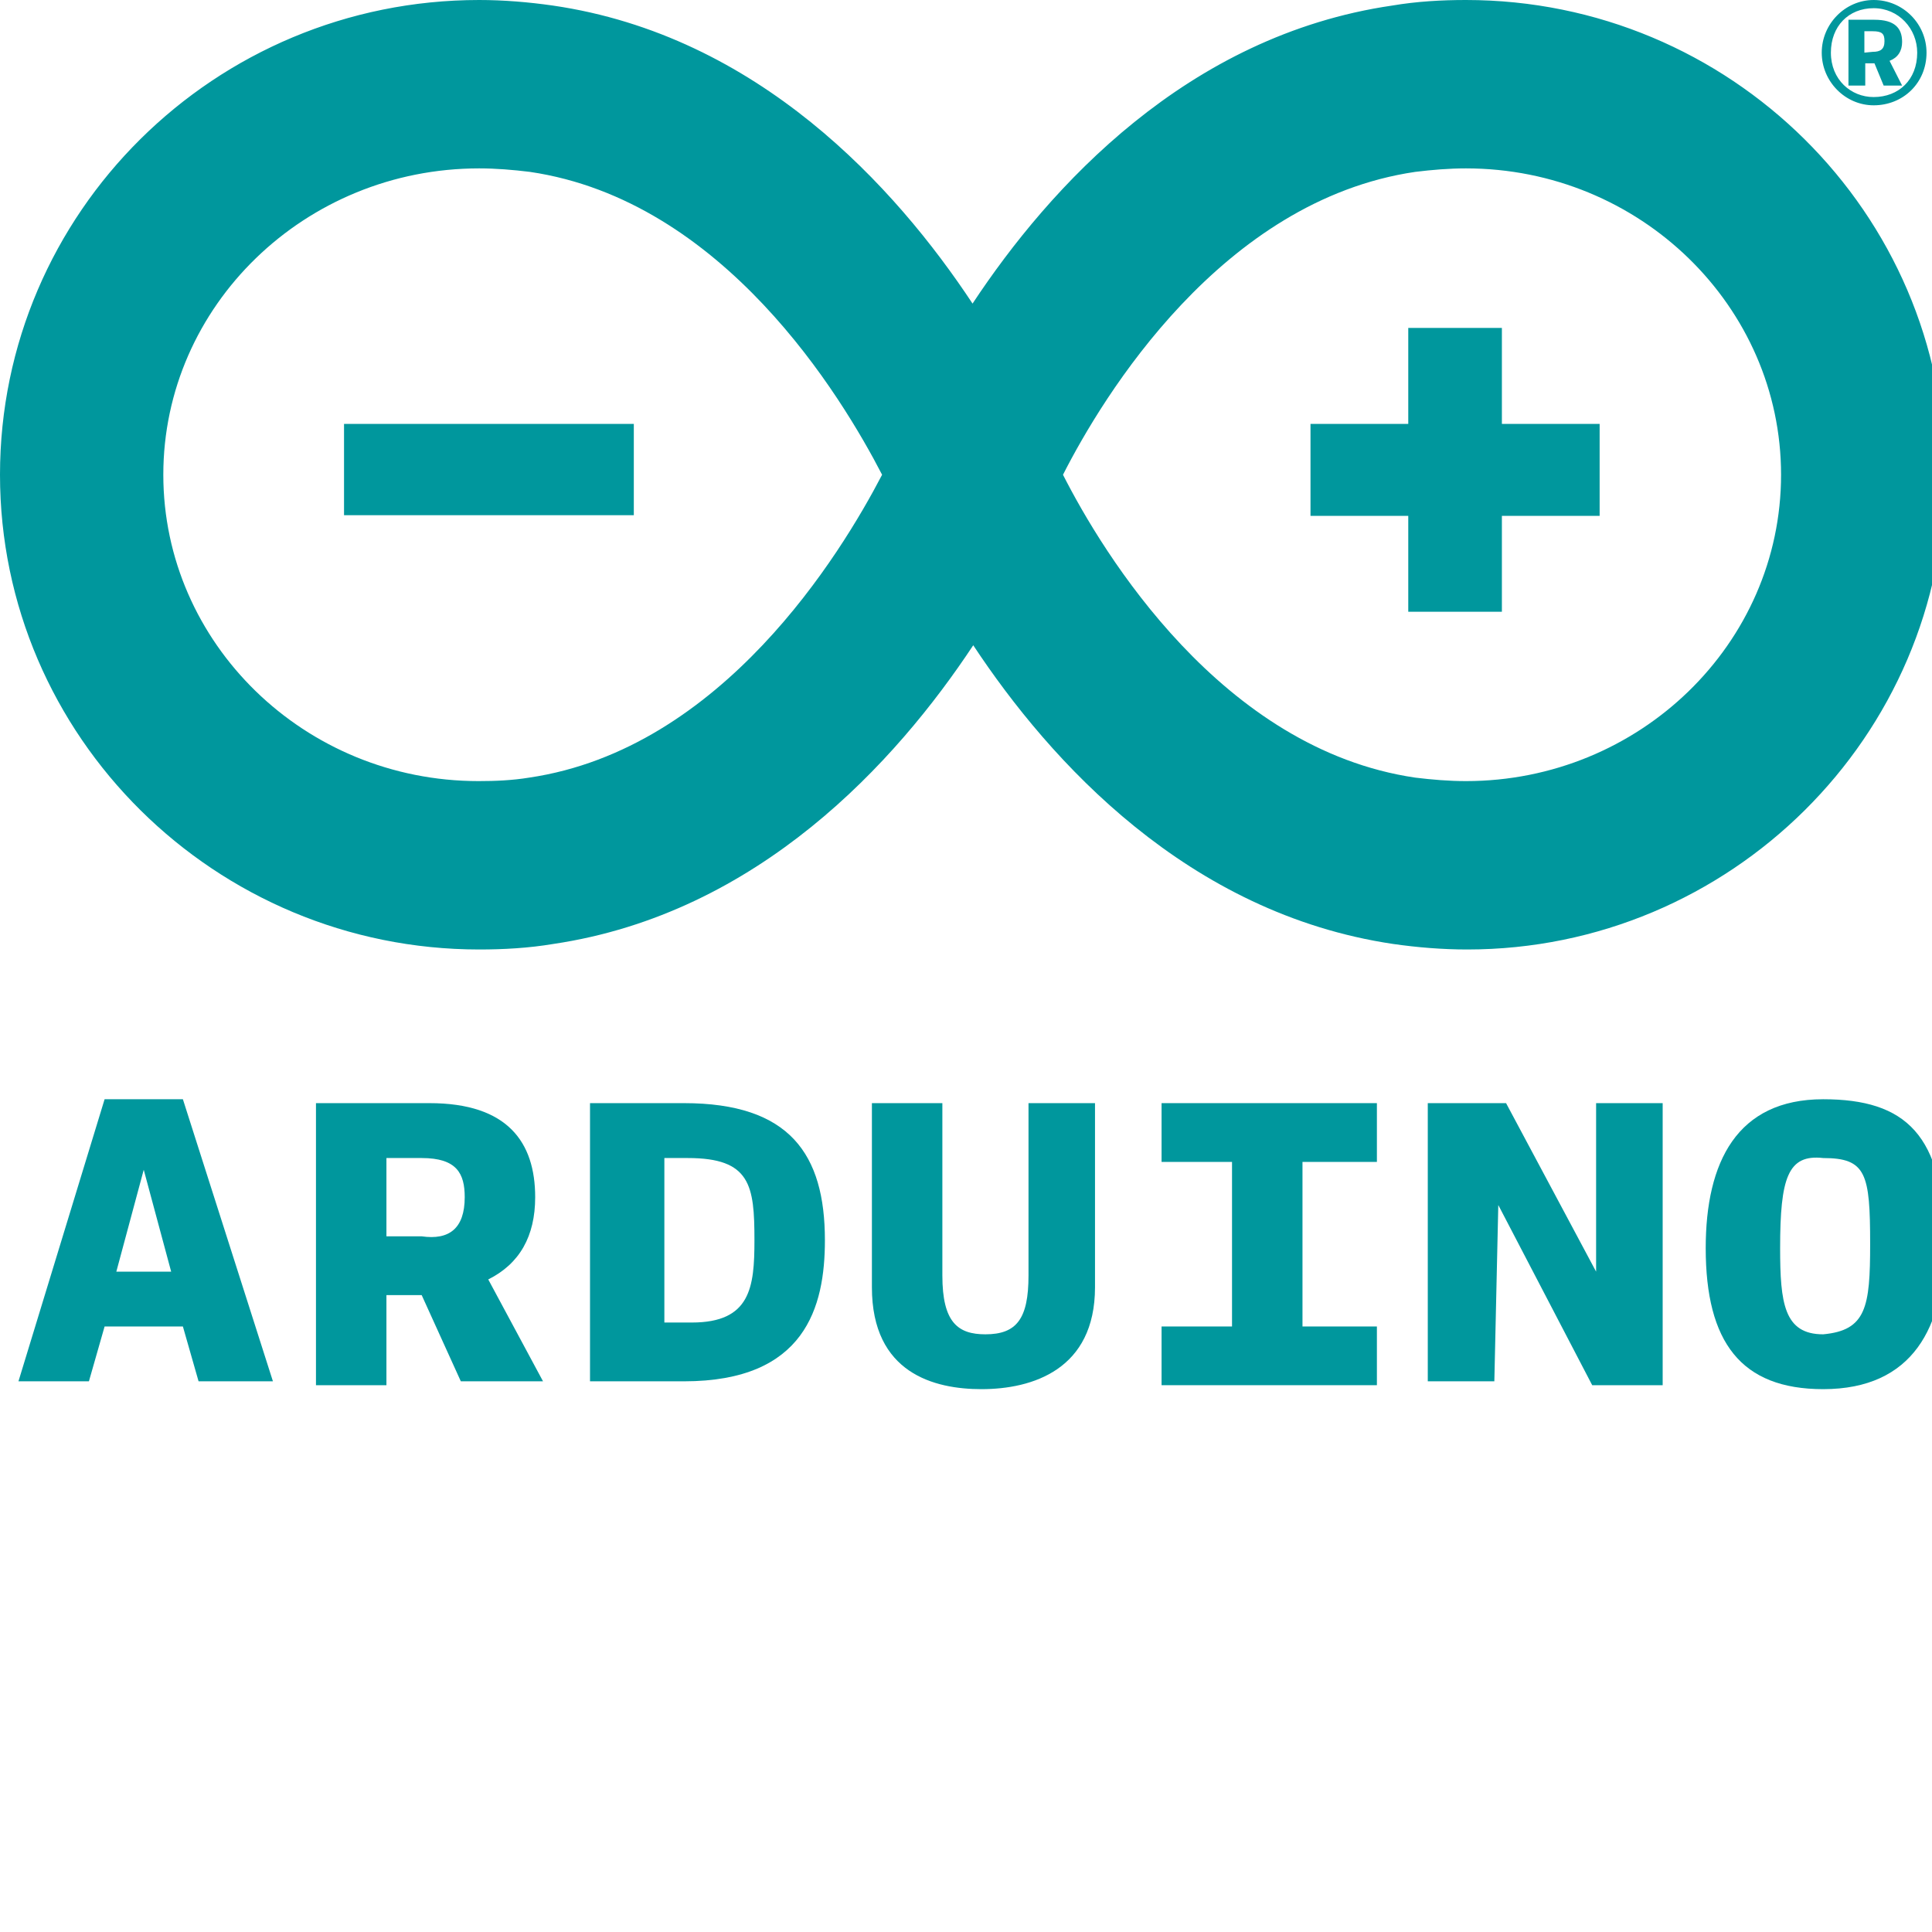
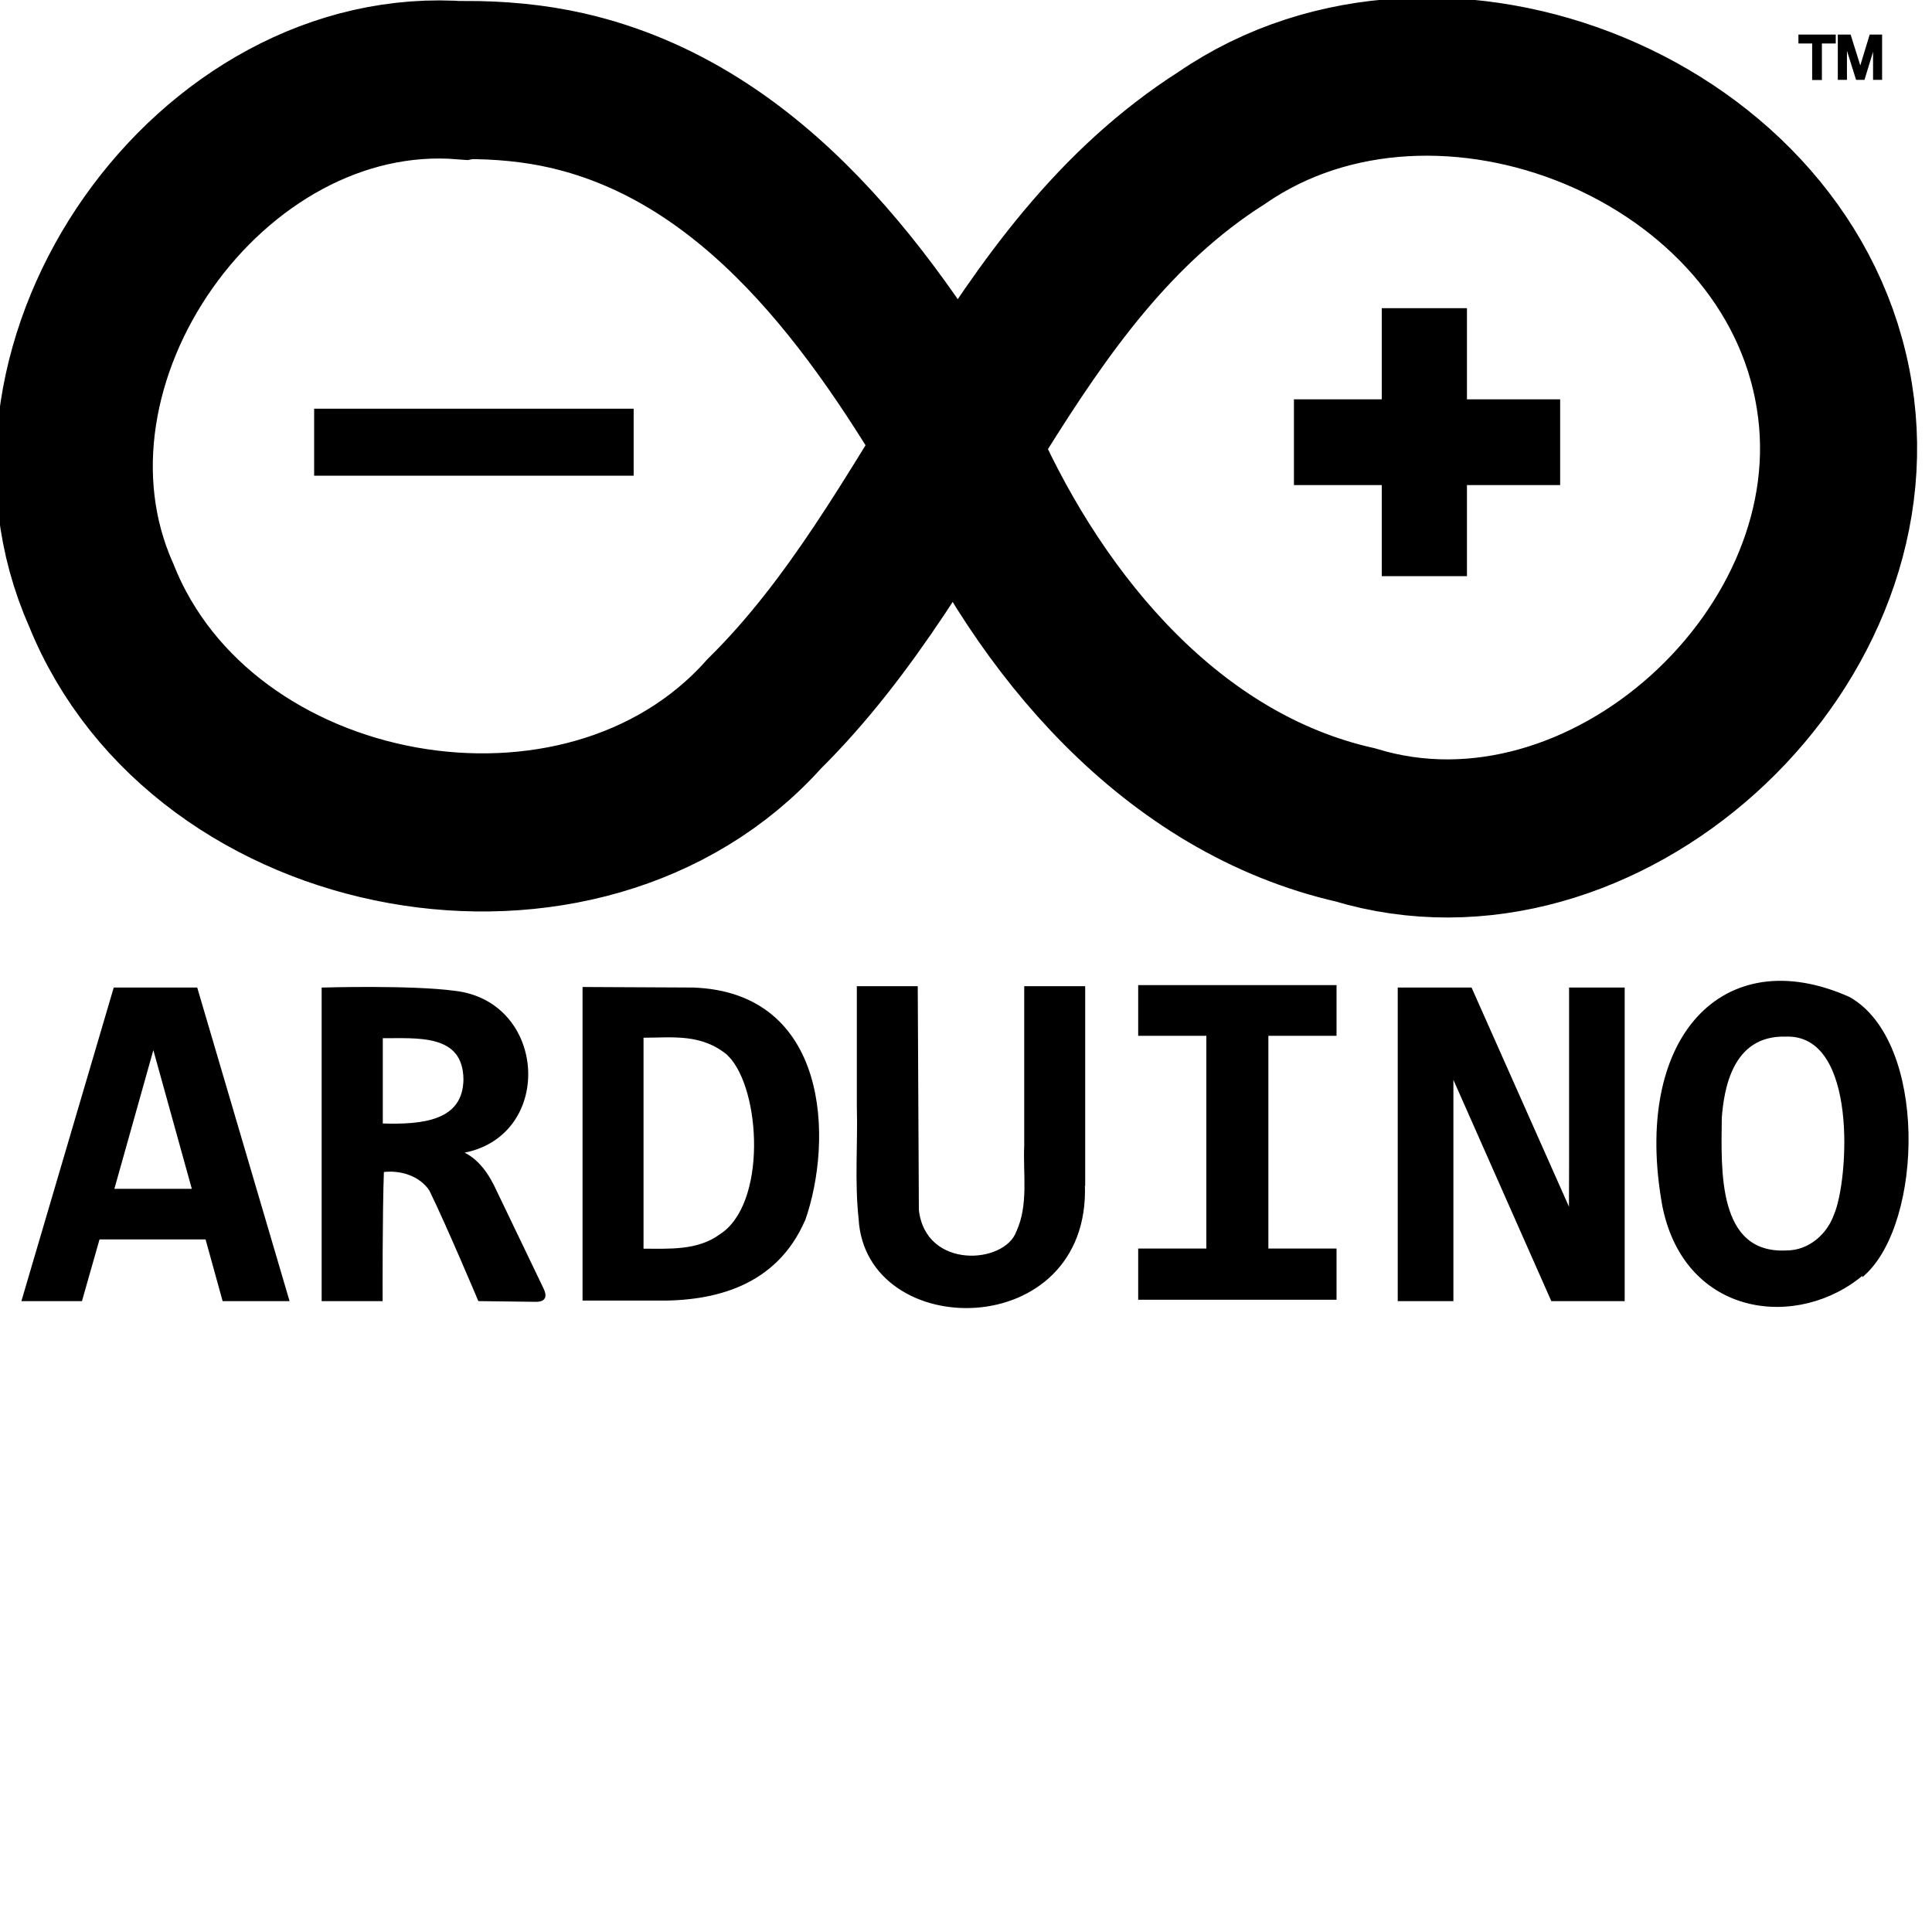
<svg xmlns="http://www.w3.org/2000/svg" width="128px" height="128px" viewBox="0 0 128 128" version="1.1">
-   <defs>
-     <clipPath id="clip1">
-       <path d="M 0 0 L 128.867 0 L 128.867 63 L 0 63 Z M 0 0 " />
-     </clipPath>
-   </defs>
  <g>
-     <g clip-path="url(#clip1)" clip-rule="nonzero">
-       <path fill="#00979d" style="fill-rule:evenodd;" d="M 128.867 31.453 C 128.867 14.098 114.602 0 97.121 0 C 95.512 0 93.855 0.094 92.246 0.367 C 78.652 2.344 69.531 12.398 64.434 20.113 C 59.336 12.398 50.215 2.344 36.621 0.367 C 35.012 0.137 33.355 0 31.746 0 C 14.219 0 0 14.098 0 31.453 C 0 48.812 14.266 62.906 31.746 62.906 C 33.355 62.906 35.012 62.816 36.664 62.539 C 50.258 60.52 59.379 50.465 64.48 42.75 C 69.578 50.465 78.699 60.52 92.293 62.539 C 93.902 62.77 95.555 62.906 97.211 62.906 C 114.602 62.906 128.867 48.812 128.867 31.453 Z M 35.055 51.52 C 33.938 51.703 32.82 51.75 31.703 51.75 C 20.168 51.75 10.82 42.613 10.82 31.453 C 10.82 20.25 20.211 11.156 31.746 11.156 C 32.867 11.156 33.984 11.25 35.102 11.387 C 47.934 13.27 55.758 26.266 58.441 31.453 C 55.715 36.688 47.844 49.637 35.055 51.52 Z M 93.766 11.387 C 80.934 13.27 73.062 26.266 70.426 31.453 C 73.062 36.641 80.934 49.637 93.766 51.52 C 94.883 51.656 96.004 51.75 97.121 51.75 C 108.613 51.75 118 42.656 118 31.453 C 118 20.297 108.656 11.156 97.121 11.156 C 96.004 11.156 94.883 11.25 93.766 11.387 Z M 22.793 28.086 L 41.992 28.086 L 41.992 34.133 L 22.793 34.133 Z M 105.98 34.176 L 99.504 34.176 L 99.504 40.531 L 93.301 40.531 L 93.301 34.176 L 86.824 34.176 L 86.824 28.086 L 93.301 28.086 L 93.301 21.727 L 99.504 21.727 L 99.504 28.086 L 105.98 28.086 Z M 120.695 3.488 C 120.695 1.582 122.25 0 124.137 0 C 126.082 0 127.637 1.582 127.637 3.488 C 127.637 5.504 126.082 6.977 124.137 6.977 C 122.25 6.977 120.695 5.395 120.695 3.488 Z M 124.188 1.309 L 122.465 1.309 L 122.465 5.668 L 123.578 5.668 L 123.578 4.195 L 124.188 4.195 L 124.797 5.668 L 126.02 5.668 L 125.188 4.031 C 125.742 3.816 126.02 3.379 126.02 2.777 C 126.02 1.852 125.52 1.309 124.188 1.309 Z M 127.02 3.488 C 127.02 1.906 125.797 0.543 124.133 0.543 C 122.469 0.543 121.301 1.742 121.301 3.488 C 121.301 5.285 122.633 6.43 124.133 6.43 C 125.797 6.43 127.02 5.285 127.02 3.488 Z M 124.852 2.727 C 124.852 3.27 124.574 3.434 124.074 3.434 L 123.52 3.488 L 123.52 2.07 L 124.074 2.07 C 124.688 2.07 124.852 2.234 124.852 2.727 Z M 124.852 2.727 " />
-     </g>
-     <path fill="#00979d" d="M 1.223 91.516 L 6.93 72.828 L 12.117 72.828 L 18.082 91.516 L 13.156 91.516 L 12.117 87.883 L 6.93 87.883 L 5.891 91.516 Z M 9.523 77.5 L 7.707 84.25 L 11.34 84.25 Z M 9.523 77.5 " />
-     <path fill="#00979d" d="M 20.934 73.086 L 28.457 73.086 C 33.641 73.086 35.457 75.684 35.457 79.316 C 35.457 81.91 34.422 83.73 32.348 84.766 L 35.977 91.516 L 30.531 91.516 L 27.938 85.805 L 25.602 85.805 L 25.602 91.773 L 20.934 91.773 Z M 30.789 79.316 C 30.789 77.758 30.273 76.723 27.938 76.723 L 25.602 76.723 L 25.602 81.91 L 27.938 81.91 C 29.754 82.172 30.789 81.395 30.789 79.316 Z M 30.789 79.316 " />
-     <path fill="#00979d" d="M 39.352 73.086 L 45.316 73.086 C 52.316 73.086 54.652 76.461 54.652 82.172 C 54.652 86.586 53.355 91.516 45.316 91.516 L 39.09 91.516 L 39.09 73.086 Z M 44.016 76.723 L 44.016 87.621 L 45.832 87.621 C 49.727 87.621 49.984 85.285 49.984 82.172 C 49.984 78.539 49.727 76.723 45.574 76.723 Z M 44.016 76.723 " />
-     <path fill="#00979d" d="M 68.141 73.086 L 72.547 73.086 L 72.547 85.285 C 72.547 90.738 68.398 92.035 65.027 92.035 C 61.914 92.035 57.766 90.996 57.766 85.285 L 57.766 73.086 L 62.434 73.086 L 62.434 84.508 C 62.434 87.621 63.469 88.402 65.285 88.402 C 67.363 88.402 68.141 87.363 68.141 84.508 Z M 68.141 73.086 " />
-     <path fill="#00979d" d="M 76.699 87.883 L 81.625 87.883 L 81.625 76.98 L 76.957 76.98 L 76.957 73.086 L 91.223 73.086 L 91.223 76.98 L 86.293 76.98 L 86.293 87.883 L 91.223 87.883 L 91.223 91.773 L 76.957 91.773 L 76.957 87.883 Z M 76.699 87.883 " />
-     <path fill="#00979d" d="M 99.004 91.516 L 94.594 91.516 L 94.594 73.086 L 99.781 73.086 L 105.746 84.25 L 105.746 73.086 L 110.156 73.086 L 110.156 91.773 L 105.488 91.773 L 99.266 79.836 Z M 99.004 91.516 " />
-     <g>
-       <path fill="#00979d" d="M 128.832 82.43 C 128.832 87.883 126.758 92.035 120.789 92.035 C 115.344 92.035 113.008 88.922 113.008 82.691 C 113.008 76.98 115.086 72.828 120.789 72.828 C 126.238 72.828 128.832 75.164 128.832 82.43 Z M 123.902 82.43 C 123.902 77.758 123.645 76.723 120.789 76.723 C 118.457 76.461 117.938 78.02 117.938 82.691 C 117.938 86.324 118.195 88.402 120.789 88.402 C 123.645 88.141 123.902 86.586 123.902 82.43 Z M 123.902 82.43 " />
-     </g>
+     <path style="fill:none;stroke-width:59;stroke-linecap:butt;stroke-linejoin:miter;stroke:rgb(0%,0%,0%);stroke-opacity:1;stroke-miterlimit:4;" d="M 173.999 30.009 C 78.905 22.441 -0.997 134.996 38.002 222.009 C 76.004 316.392 218.999 342.001 287.008 266.407 C 352.891 201.791 378.292 102.391 458.991 51.394 C 540.997 -4.598 673.007 48.27 688.996 147.801 C 704.609 243.108 601.897 335.797 508.996 307.79 C 440.3 292.302 391.004 233.604 362.99 171.804 C 328.509 112.798 283.398 49.81 212.997 33.793 C 200.507 30.955 187.596 29.833 174.796 29.855 Z M 173.999 30.009 " transform="matrix(0.176389,0,0,0.177551,0,0)" />
+     <path style="fill:none;stroke-width:25;stroke-linecap:butt;stroke-linejoin:miter;stroke:rgb(0%,0%,0%);stroke-opacity:1;stroke-miterlimit:4;" d="M 117.992 165.005 L 238 165.005 " transform="matrix(0.176389,0,0,0.177551,0,0)" />
+     <path style="fill:none;stroke-width:32;stroke-linecap:butt;stroke-linejoin:miter;stroke:rgb(0%,0%,0%);stroke-opacity:1;stroke-miterlimit:4;" d="M 486.009 165.005 L 585.997 165.005 M 534.995 114.998 L 534.995 214.991 " transform="matrix(0.176389,0,0,0.177551,0,0)" />
+     <path style="fill-rule:nonzero;fill:rgb(0%,0%,0%);fill-opacity:1;stroke-width:1;stroke-linecap:butt;stroke-linejoin:miter;stroke:rgb(0%,0%,0%);stroke-opacity:1;stroke-miterlimit:4;" d="M 83.999 485.006 L 77.598 461.993 L 37.005 461.993 L 30.406 485.006 L 8.703 485.006 L 43.095 368.996 L 73.701 368.996 L 108.093 485.006 Z M 57.601 390.007 L 42.298 444.107 L 72.704 444.107 Z M 180 485.006 C 180 485.006 168.307 457.395 161.708 443.996 C 157.876 438.232 150.303 435.988 143.703 436.89 C 143.105 452.599 143.216 485.006 143.216 485.006 L 121.314 485.006 L 121.314 368.996 C 121.314 368.996 154.311 368.028 170.721 370.206 C 205.423 374.122 207.726 424.592 172.847 429.894 C 179.38 432.49 183.344 438.54 186.156 444.701 L 203.652 480.892 C 204.87 483.378 204.847 485.292 201.304 485.27 Z M 174.574 402.899 C 174.486 384.991 156.57 386.993 143.282 386.905 L 143.282 419.708 C 158.984 420.236 174.286 418.63 174.574 402.899 Z M 302 454.997 C 291.393 479.506 268.206 485.204 246.193 484.808 L 219.309 484.808 L 219.309 368.798 L 260.189 368.996 C 310.792 370.646 312.608 425.208 301.89 455.393 Z M 274.008 393.703 C 263.799 384.947 252.594 386.729 241.211 386.729 L 241.211 466.437 C 251.198 466.437 262.094 467.229 270.598 461.025 C 288.691 449.629 286.41 406.419 273.942 393.725 Z M 406.993 441.994 C 409.163 500.604 325.497 500.406 322.995 454.711 C 321.467 440.696 322.729 426.704 322.33 412.689 L 322.33 368.49 L 344.21 368.49 L 344.631 451.499 C 347.2 474.401 377.628 472.399 382.212 459.705 C 386.885 449.607 384.715 438.21 385.202 427.408 L 385.202 368.49 L 407.104 368.49 L 407.104 441.994 Z M 428.009 386.003 L 428.009 368.094 L 501.511 368.094 L 501.511 386.003 L 475.91 386.003 L 475.91 466.393 L 501.511 466.393 L 501.511 484.5 L 428.009 484.5 L 428.009 466.393 L 453.61 466.393 L 453.61 386.003 Z M 583.007 485.006 L 545.404 400.589 L 545.404 485.006 L 525.495 485.006 L 525.495 368.996 L 552.402 368.996 L 589.806 452.599 C 589.894 446.593 589.85 368.996 589.85 368.996 L 609.737 368.996 L 609.737 485.006 Z M 700.002 474.996 C 675.709 495.896 633.3 491.298 624.906 450.091 C 613.391 387.499 647.296 351.505 694.51 372.494 C 723.499 388.797 721.905 455.899 700.002 475.502 Z M 670.704 386.311 C 649.998 385.761 647.008 406.903 646.211 417.09 C 646.033 436.406 644.328 468.505 671.102 467.097 C 679.407 467.097 686.604 461.069 689.306 453.391 C 694.754 441.29 698.851 385.299 670.704 386.311 Z M 675.997 13.398 L 675.997 15.731 L 681.156 15.731 L 681.156 29.349 L 683.814 29.349 L 683.814 15.731 L 689.018 15.731 L 689.018 13.398 Z M 690.79 13.398 L 690.79 29.305 L 693.226 29.305 L 693.226 15.709 L 697.522 29.305 L 699.936 29.305 L 704.033 15.995 L 704.033 29.305 L 706.425 29.305 L 706.425 13.398 L 702.638 13.398 L 698.74 26.093 L 694.732 13.398 Z M 690.79 13.398 " transform="matrix(0.176389,0,0,0.177551,0,0)" />
  </g>
</svg>
